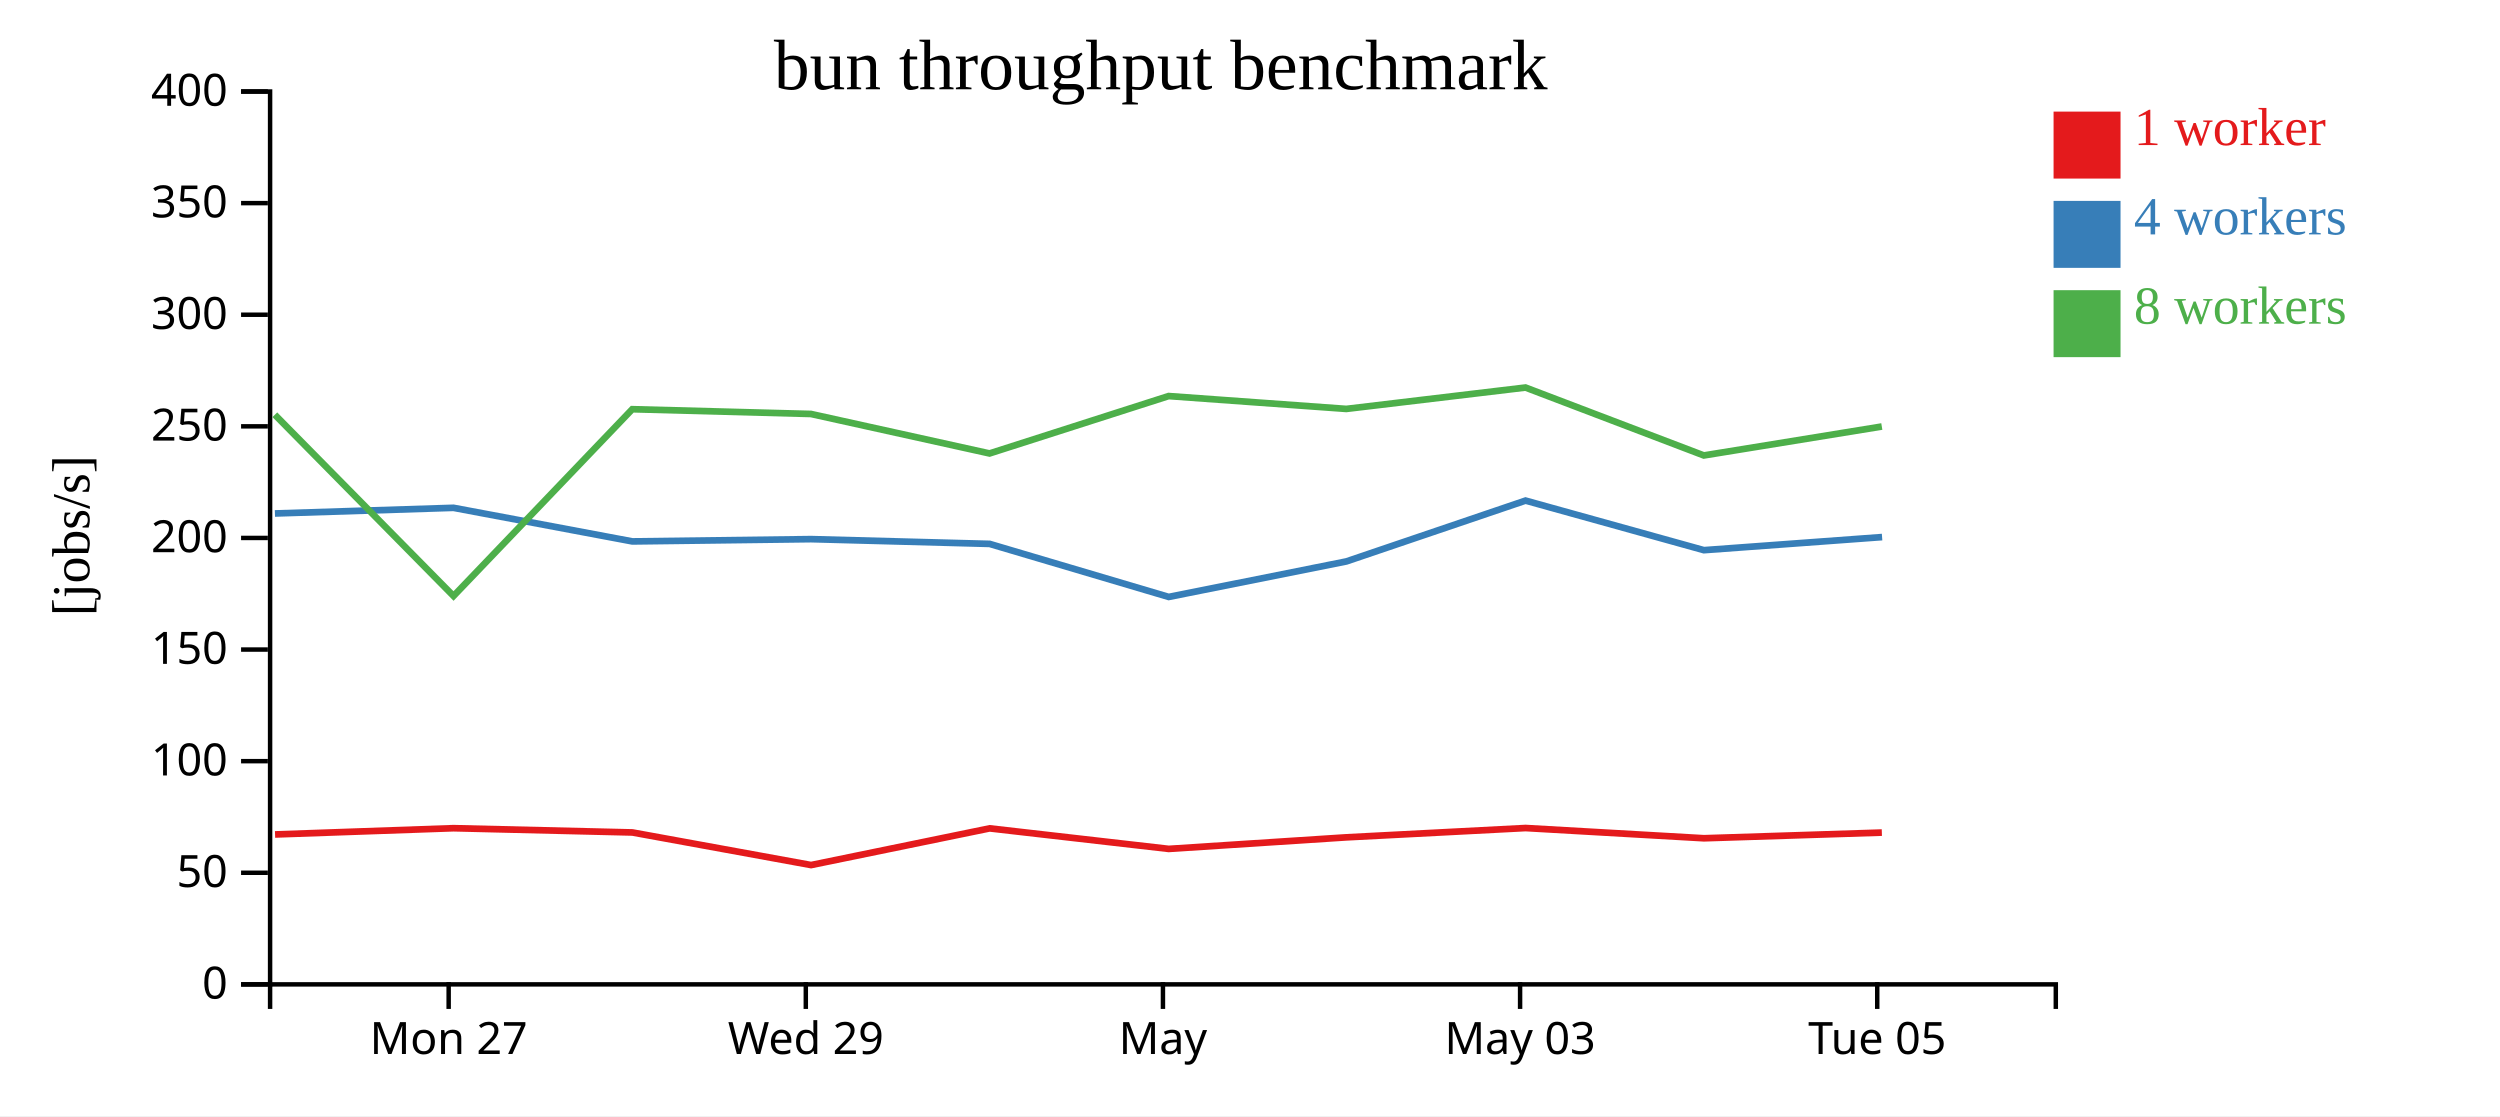
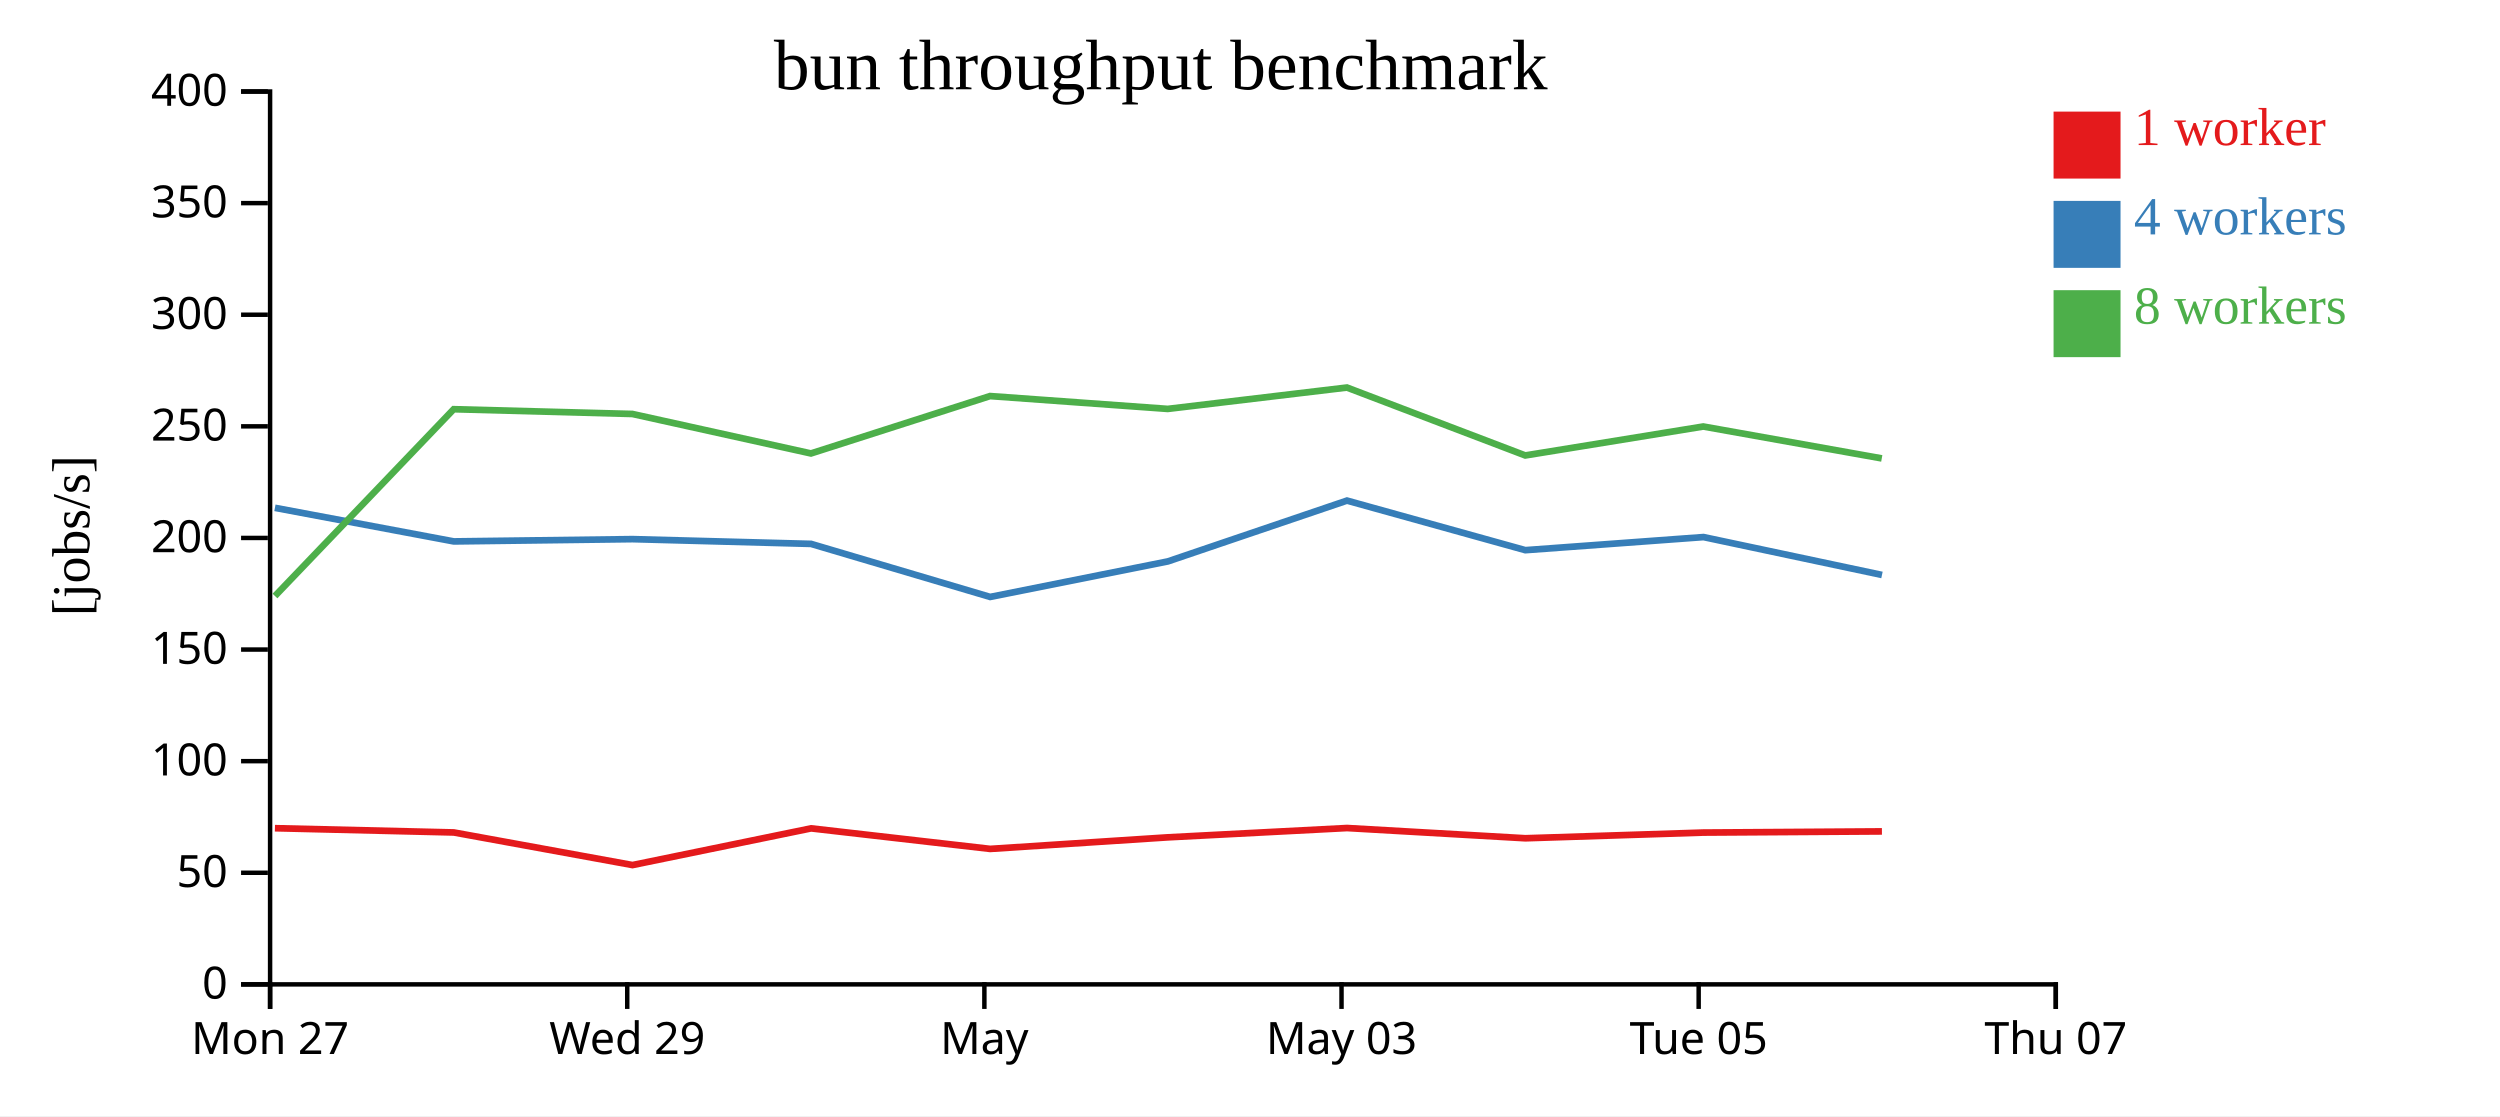
<svg xmlns="http://www.w3.org/2000/svg" width="560" height="250">
  <rect width="100%" height="100%" fill="white" />
  <g transform="translate(60,20)">
    <g transform="translate(0,200)" fill="none" font-size="10" font-family="sans-serif" text-anchor="middle">
      <path class="domain" stroke="currentColor" d="M0.5,6V0.5H400.5V6" />
-       <g class="tick" opacity="1" transform="translate(40.5,0)">
+       <g class="tick" opacity="1" transform="translate(0.5,0)">
        <line stroke="currentColor" y2="6" />
        <text fill="currentColor" y="9" dy="0.71em">Mon 27</text>
      </g>
-       <g class="tick" opacity="1" transform="translate(120.5,0)">
+       <g class="tick" opacity="1" transform="translate(80.5,0)">
        <line stroke="currentColor" y2="6" />
        <text fill="currentColor" y="9" dy="0.71em">Wed 29</text>
      </g>
-       <g class="tick" opacity="1" transform="translate(200.5,0)">
+       <g class="tick" opacity="1" transform="translate(160.5,0)">
        <line stroke="currentColor" y2="6" />
        <text fill="currentColor" y="9" dy="0.71em">May</text>
      </g>
-       <g class="tick" opacity="1" transform="translate(280.5,0)">
+       <g class="tick" opacity="1" transform="translate(240.5,0)">
        <line stroke="currentColor" y2="6" />
        <text fill="currentColor" y="9" dy="0.71em">May 03</text>
      </g>
-       <g class="tick" opacity="1" transform="translate(360.5,0)">
+       <g class="tick" opacity="1" transform="translate(320.5,0)">
        <line stroke="currentColor" y2="6" />
        <text fill="currentColor" y="9" dy="0.71em">Tue 05</text>
+       </g>
+       <g class="tick" opacity="1" transform="translate(400.5,0)">
+         <line stroke="currentColor" y2="6" />
+         <text fill="currentColor" y="9" dy="0.71em">Thu 07</text>
      </g>
    </g>
    <g fill="none" font-size="10" font-family="sans-serif" text-anchor="end">
      <path class="domain" stroke="currentColor" d="M-6,200.5H0.5V0.5H-6" />
      <g class="tick" opacity="1" transform="translate(0,200.5)">
        <line stroke="currentColor" x2="-6" />
        <text fill="currentColor" x="-9" dy="0.32em">0</text>
      </g>
      <g class="tick" opacity="1" transform="translate(0,175.5)">
        <line stroke="currentColor" x2="-6" />
        <text fill="currentColor" x="-9" dy="0.32em">50</text>
      </g>
      <g class="tick" opacity="1" transform="translate(0,150.5)">
        <line stroke="currentColor" x2="-6" />
        <text fill="currentColor" x="-9" dy="0.32em">100</text>
      </g>
      <g class="tick" opacity="1" transform="translate(0,125.5)">
        <line stroke="currentColor" x2="-6" />
        <text fill="currentColor" x="-9" dy="0.32em">150</text>
      </g>
      <g class="tick" opacity="1" transform="translate(0,100.5)">
        <line stroke="currentColor" x2="-6" />
        <text fill="currentColor" x="-9" dy="0.32em">200</text>
      </g>
      <g class="tick" opacity="1" transform="translate(0,75.5)">
        <line stroke="currentColor" x2="-6" />
        <text fill="currentColor" x="-9" dy="0.32em">250</text>
      </g>
      <g class="tick" opacity="1" transform="translate(0,50.5)">
        <line stroke="currentColor" x2="-6" />
        <text fill="currentColor" x="-9" dy="0.32em">300</text>
      </g>
      <g class="tick" opacity="1" transform="translate(0,25.5)">
        <line stroke="currentColor" x2="-6" />
        <text fill="currentColor" x="-9" dy="0.32em">350</text>
      </g>
      <g class="tick" opacity="1" transform="translate(0,0.5)">
        <line stroke="currentColor" x2="-6" />
        <text fill="currentColor" x="-9" dy="0.32em">400</text>
      </g>
    </g>
    <text text-anchor="middle" style="font-size: 12px" transform="rotate(-90)" y="-40" x="-100">[jobs/s]</text>
    <text text-anchor="middle" style="font-size: 16px" y="0" x="200">bun throughput benchmark</text>
-     <path class="line" fill="none" stroke="#e41a1c" stroke-width="1.5" d="M1.612,166.918L41.579,165.517L81.658,166.47L121.679,173.773L161.682,165.555L201.791,170.153L241.619,167.562L281.733,165.479L321.683,167.771L361.534,166.497" />
-     <path class="line" fill="none" stroke="#377eb8" stroke-width="1.5" d="M1.579,95.017L41.581,93.753L81.648,101.277L121.679,100.767L161.679,101.832L201.788,113.714L241.603,105.755L281.722,92.133L321.675,103.238L361.587,100.306" />
-     <path class="line" fill="none" stroke="#4daf4a" stroke-width="1.5" d="M1.563,72.903L41.59,113.505L81.627,71.663L121.658,72.73L161.653,81.573L201.769,68.72L241.569,71.597L281.71,66.809L321.66,82.02L361.527,75.539" />
+     <path class="line" fill="none" stroke="#e41a1c" stroke-width="1.5" d="M1.579,165.517L41.658,166.47L81.679,173.773L121.682,165.555L161.791,170.153L201.619,167.562L241.733,165.479L281.683,167.771L321.534,166.497L361.551,166.234" />
+     <path class="line" fill="none" stroke="#377eb8" stroke-width="1.5" d="M1.581,93.753L41.648,101.277L81.679,100.767L121.679,101.832L161.788,113.714L201.603,105.755L241.722,92.133L281.675,103.238L321.587,100.306L361.564,108.792" />
+     <path class="line" fill="none" stroke="#4daf4a" stroke-width="1.5" d="M1.59,113.505L41.627,71.663L81.658,72.73L121.653,81.573L161.769,68.72L201.569,71.597L241.71,66.809L281.66,82.02L321.527,75.539L361.517,82.684" />
    <rect class="dot" x="400" y="5" width="15" height="15" style="fill: #e41a1c;" />
    <rect class="dot" x="400" y="25" width="15" height="15" style="fill: #377eb8;" />
    <rect class="dot" x="400" y="45" width="15" height="15" style="fill: #4daf4a;" />
    <text class="label" x="418" y="12.5" style="fill: #e41a1c; alignment-baseline: middle;" text-anchor="left">1 worker</text>
    <text class="label" x="418" y="32.5" style="fill: #377eb8; alignment-baseline: middle;" text-anchor="left">4 workers</text>
    <text class="label" x="418" y="52.5" style="fill: #4daf4a; alignment-baseline: middle;" text-anchor="left">8 workers</text>
  </g>
</svg>
